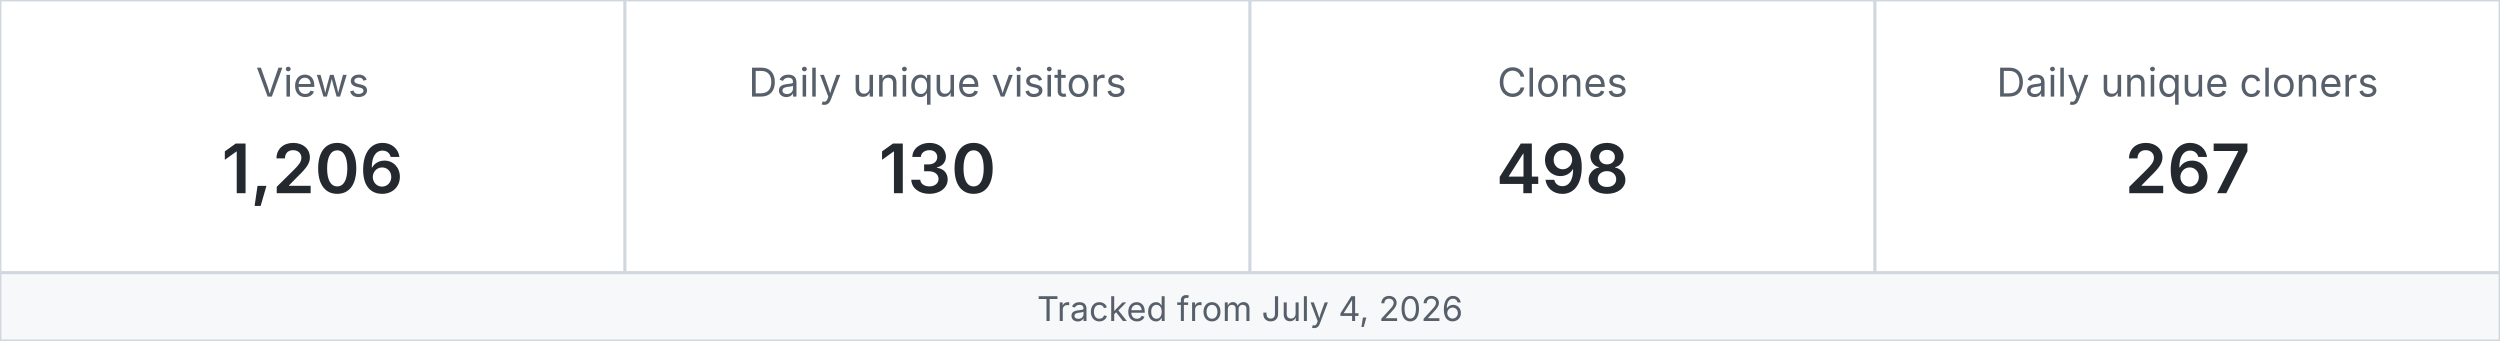
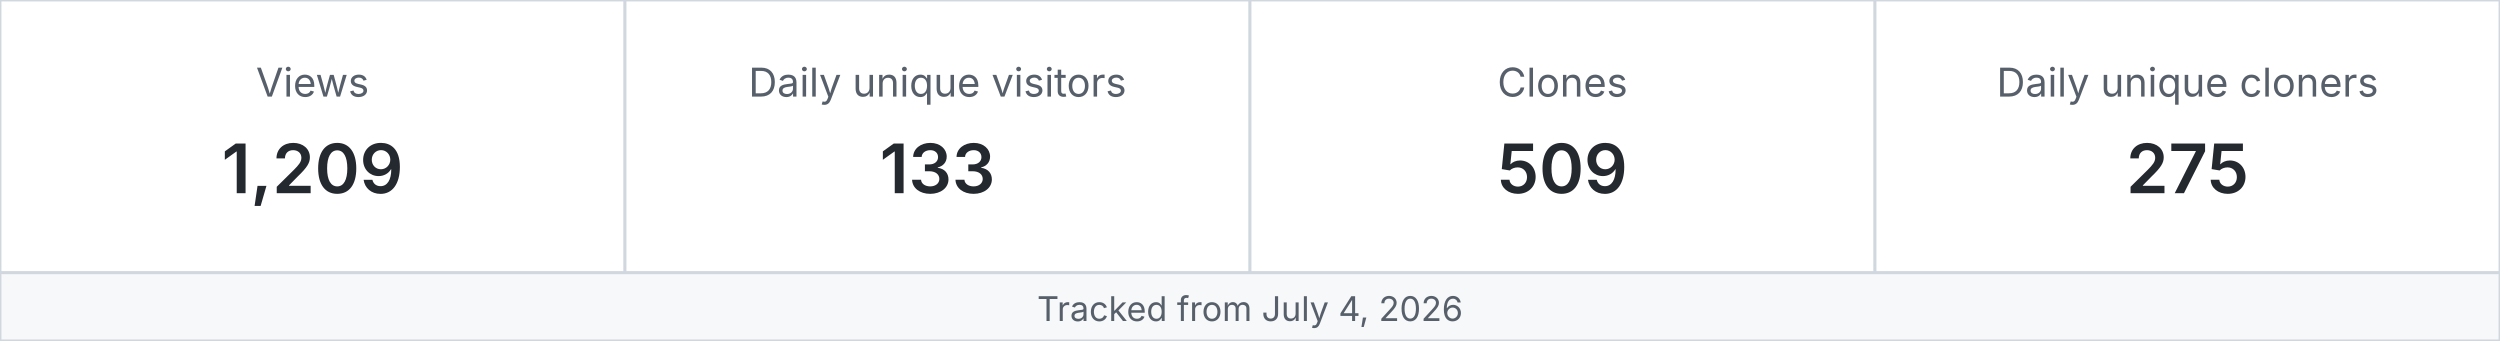
<svg xmlns="http://www.w3.org/2000/svg" width="880" height="120" viewBox="0 0 880 120" role="img" aria-label="MetaXuda repository traffic">
  <rect x="0" y="0" width="220" height="96" fill="#ffffff" stroke="#d0d7de" />
  <text x="110.0" y="34" text-anchor="middle" font-family="-apple-system,BlinkMacSystemFont,Segoe UI,sans-serif" font-size="14" fill="#57606a">Views</text>
-   <text x="110.0" y="68" text-anchor="middle" font-family="-apple-system,BlinkMacSystemFont,Segoe UI,sans-serif" font-size="24" font-weight="600" fill="#24292f">1,206</text>
+   <text x="110.0" y="68" text-anchor="middle" font-family="-apple-system,BlinkMacSystemFont,Segoe UI,sans-serif" font-size="24" font-weight="600" fill="#24292f">1,209</text>
  <rect x="220" y="0" width="220" height="96" fill="#ffffff" stroke="#d0d7de" />
  <text x="330.0" y="34" text-anchor="middle" font-family="-apple-system,BlinkMacSystemFont,Segoe UI,sans-serif" font-size="14" fill="#57606a">Daily unique visitors</text>
-   <text x="330.0" y="68" text-anchor="middle" font-family="-apple-system,BlinkMacSystemFont,Segoe UI,sans-serif" font-size="24" font-weight="600" fill="#24292f">130</text>
+   <text x="330.0" y="68" text-anchor="middle" font-family="-apple-system,BlinkMacSystemFont,Segoe UI,sans-serif" font-size="24" font-weight="600" fill="#24292f">133</text>
  <rect x="440" y="0" width="220" height="96" fill="#ffffff" stroke="#d0d7de" />
  <text x="550.0" y="34" text-anchor="middle" font-family="-apple-system,BlinkMacSystemFont,Segoe UI,sans-serif" font-size="14" fill="#57606a">Clones</text>
-   <text x="550.0" y="68" text-anchor="middle" font-family="-apple-system,BlinkMacSystemFont,Segoe UI,sans-serif" font-size="24" font-weight="600" fill="#24292f">498</text>
+   <text x="550.0" y="68" text-anchor="middle" font-family="-apple-system,BlinkMacSystemFont,Segoe UI,sans-serif" font-size="24" font-weight="600" fill="#24292f">509</text>
  <rect x="660" y="0" width="220" height="96" fill="#ffffff" stroke="#d0d7de" />
  <text x="770.0" y="34" text-anchor="middle" font-family="-apple-system,BlinkMacSystemFont,Segoe UI,sans-serif" font-size="14" fill="#57606a">Daily unique cloners</text>
-   <text x="770.0" y="68" text-anchor="middle" font-family="-apple-system,BlinkMacSystemFont,Segoe UI,sans-serif" font-size="24" font-weight="600" fill="#24292f">267</text>
+   <text x="770.0" y="68" text-anchor="middle" font-family="-apple-system,BlinkMacSystemFont,Segoe UI,sans-serif" font-size="24" font-weight="600" fill="#24292f">275</text>
  <rect x="0" y="96" width="880" height="24" fill="#f6f8fa" stroke="#d0d7de" />
  <text x="440" y="113" text-anchor="middle" font-family="-apple-system,BlinkMacSystemFont,Segoe UI,sans-serif" font-size="12" fill="#57606a">Tracked from July 4, 2026</text>
</svg>
